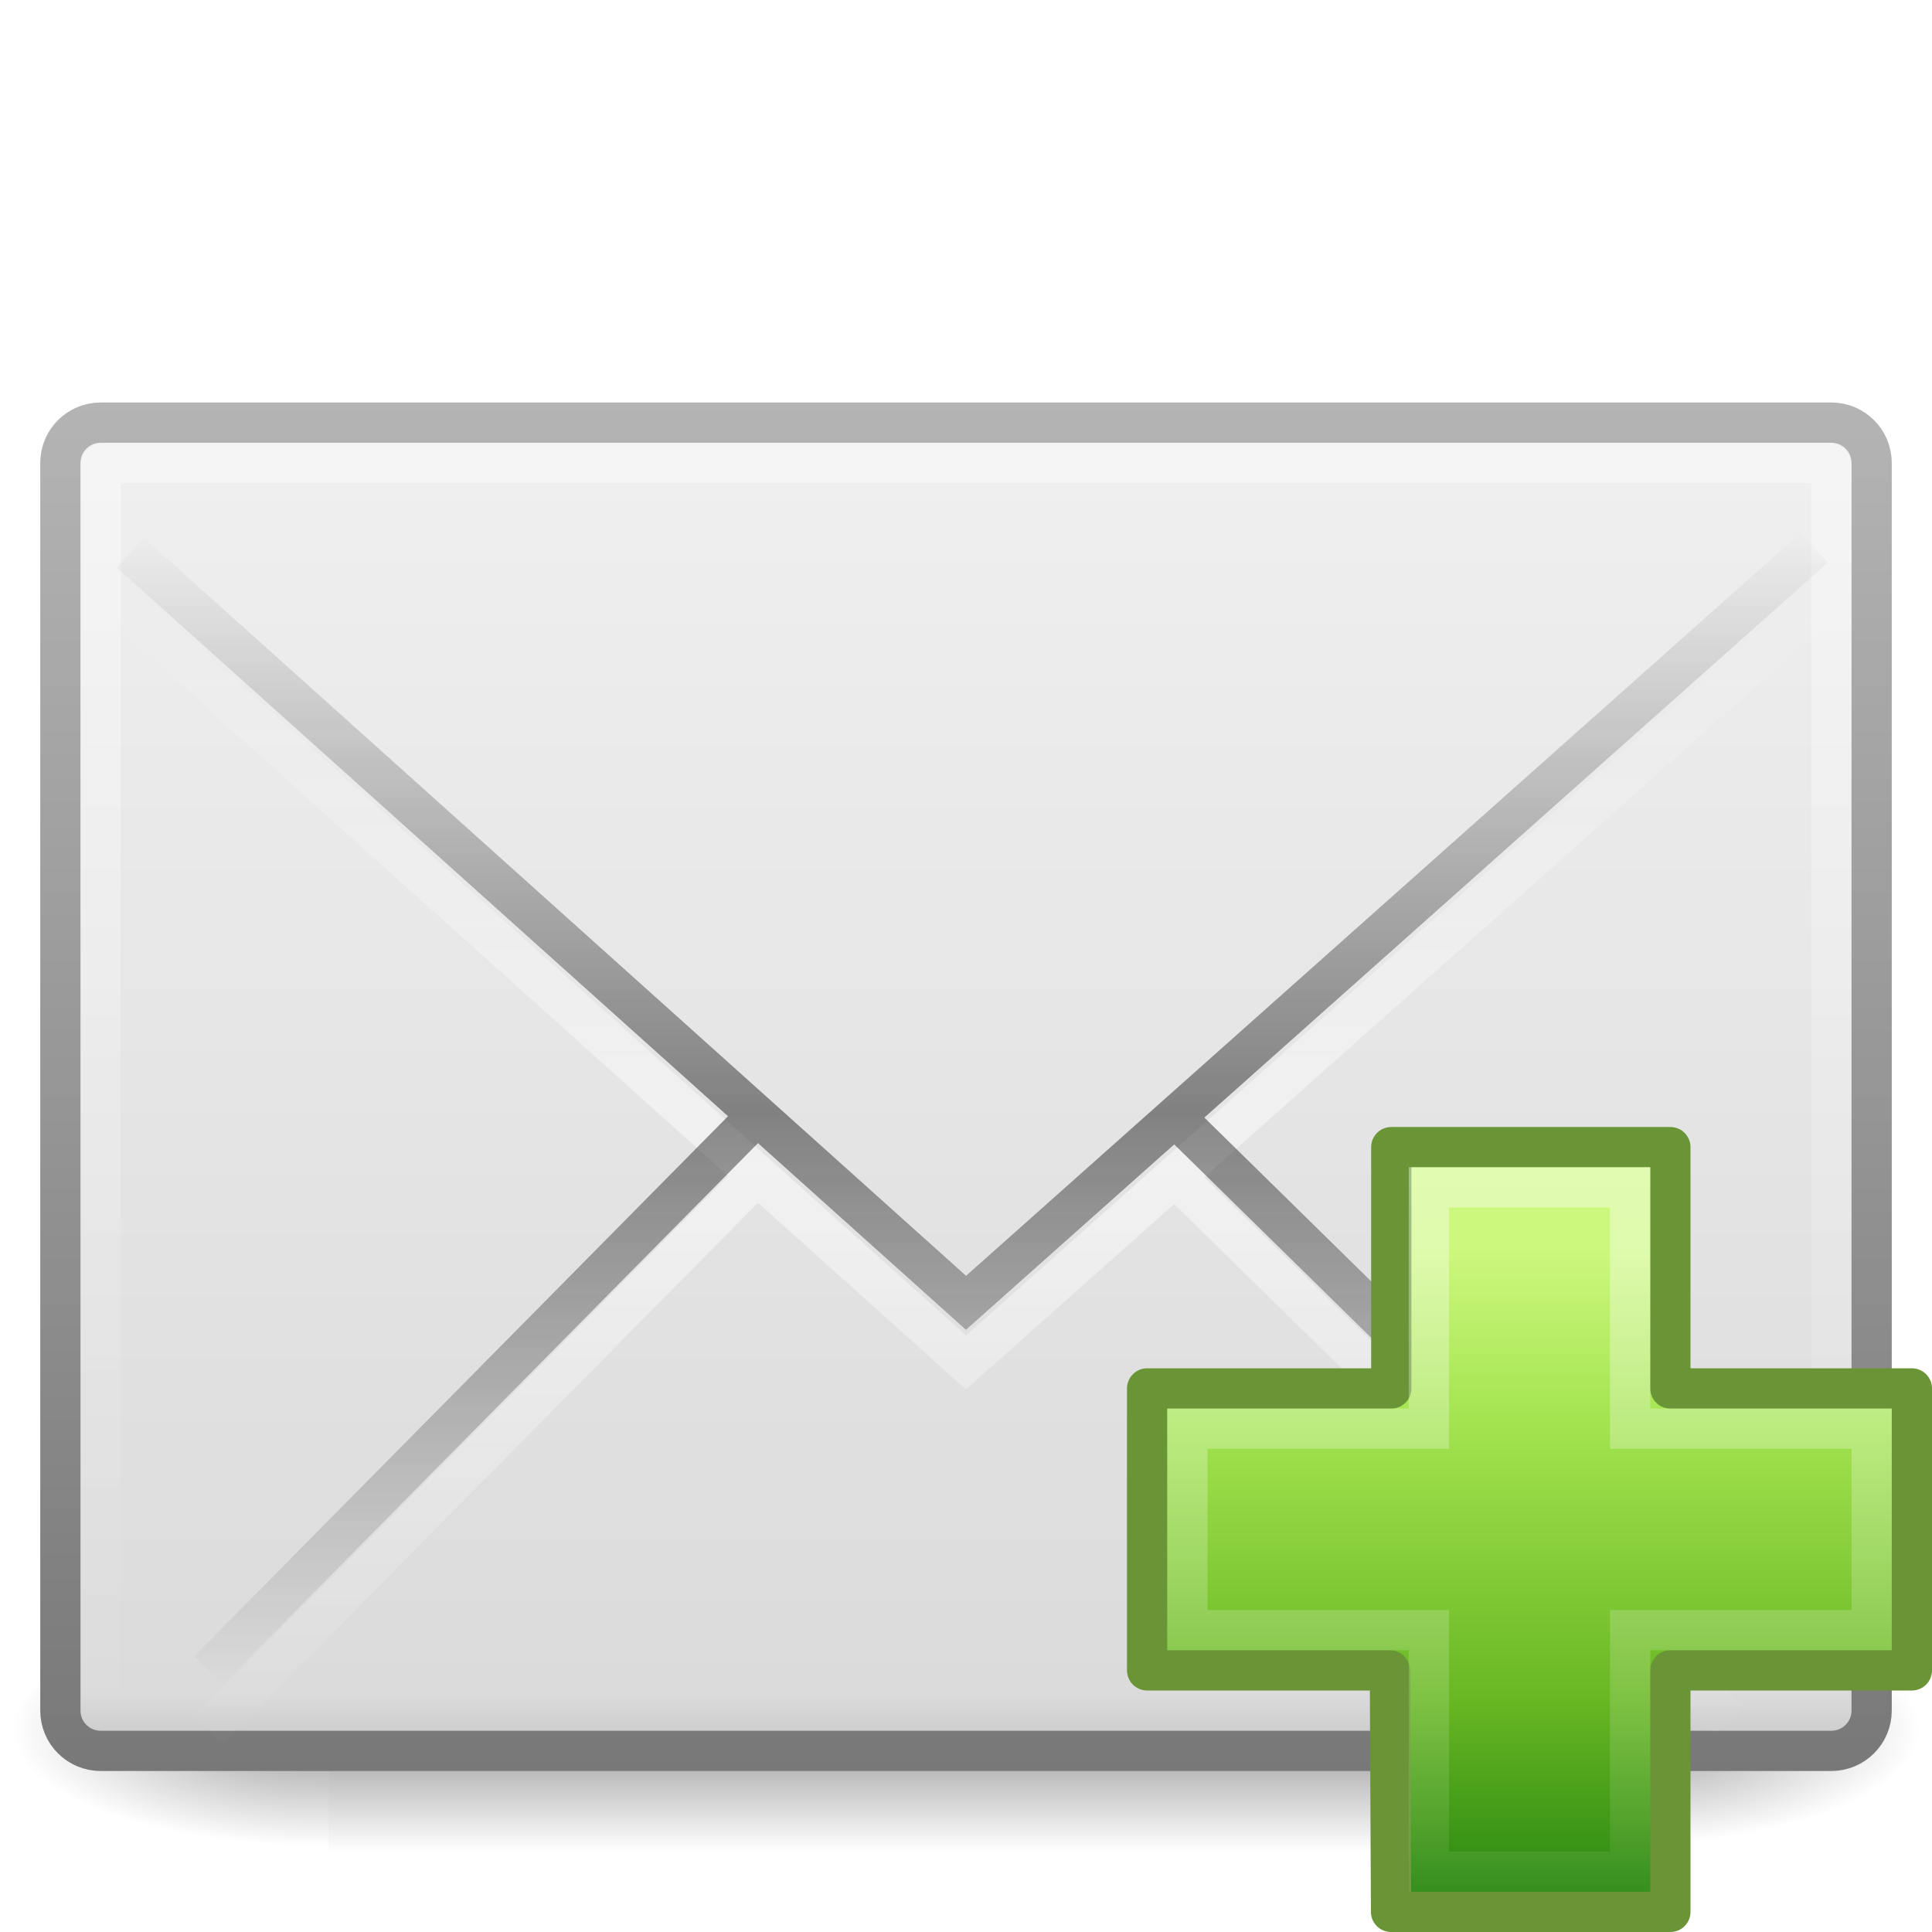
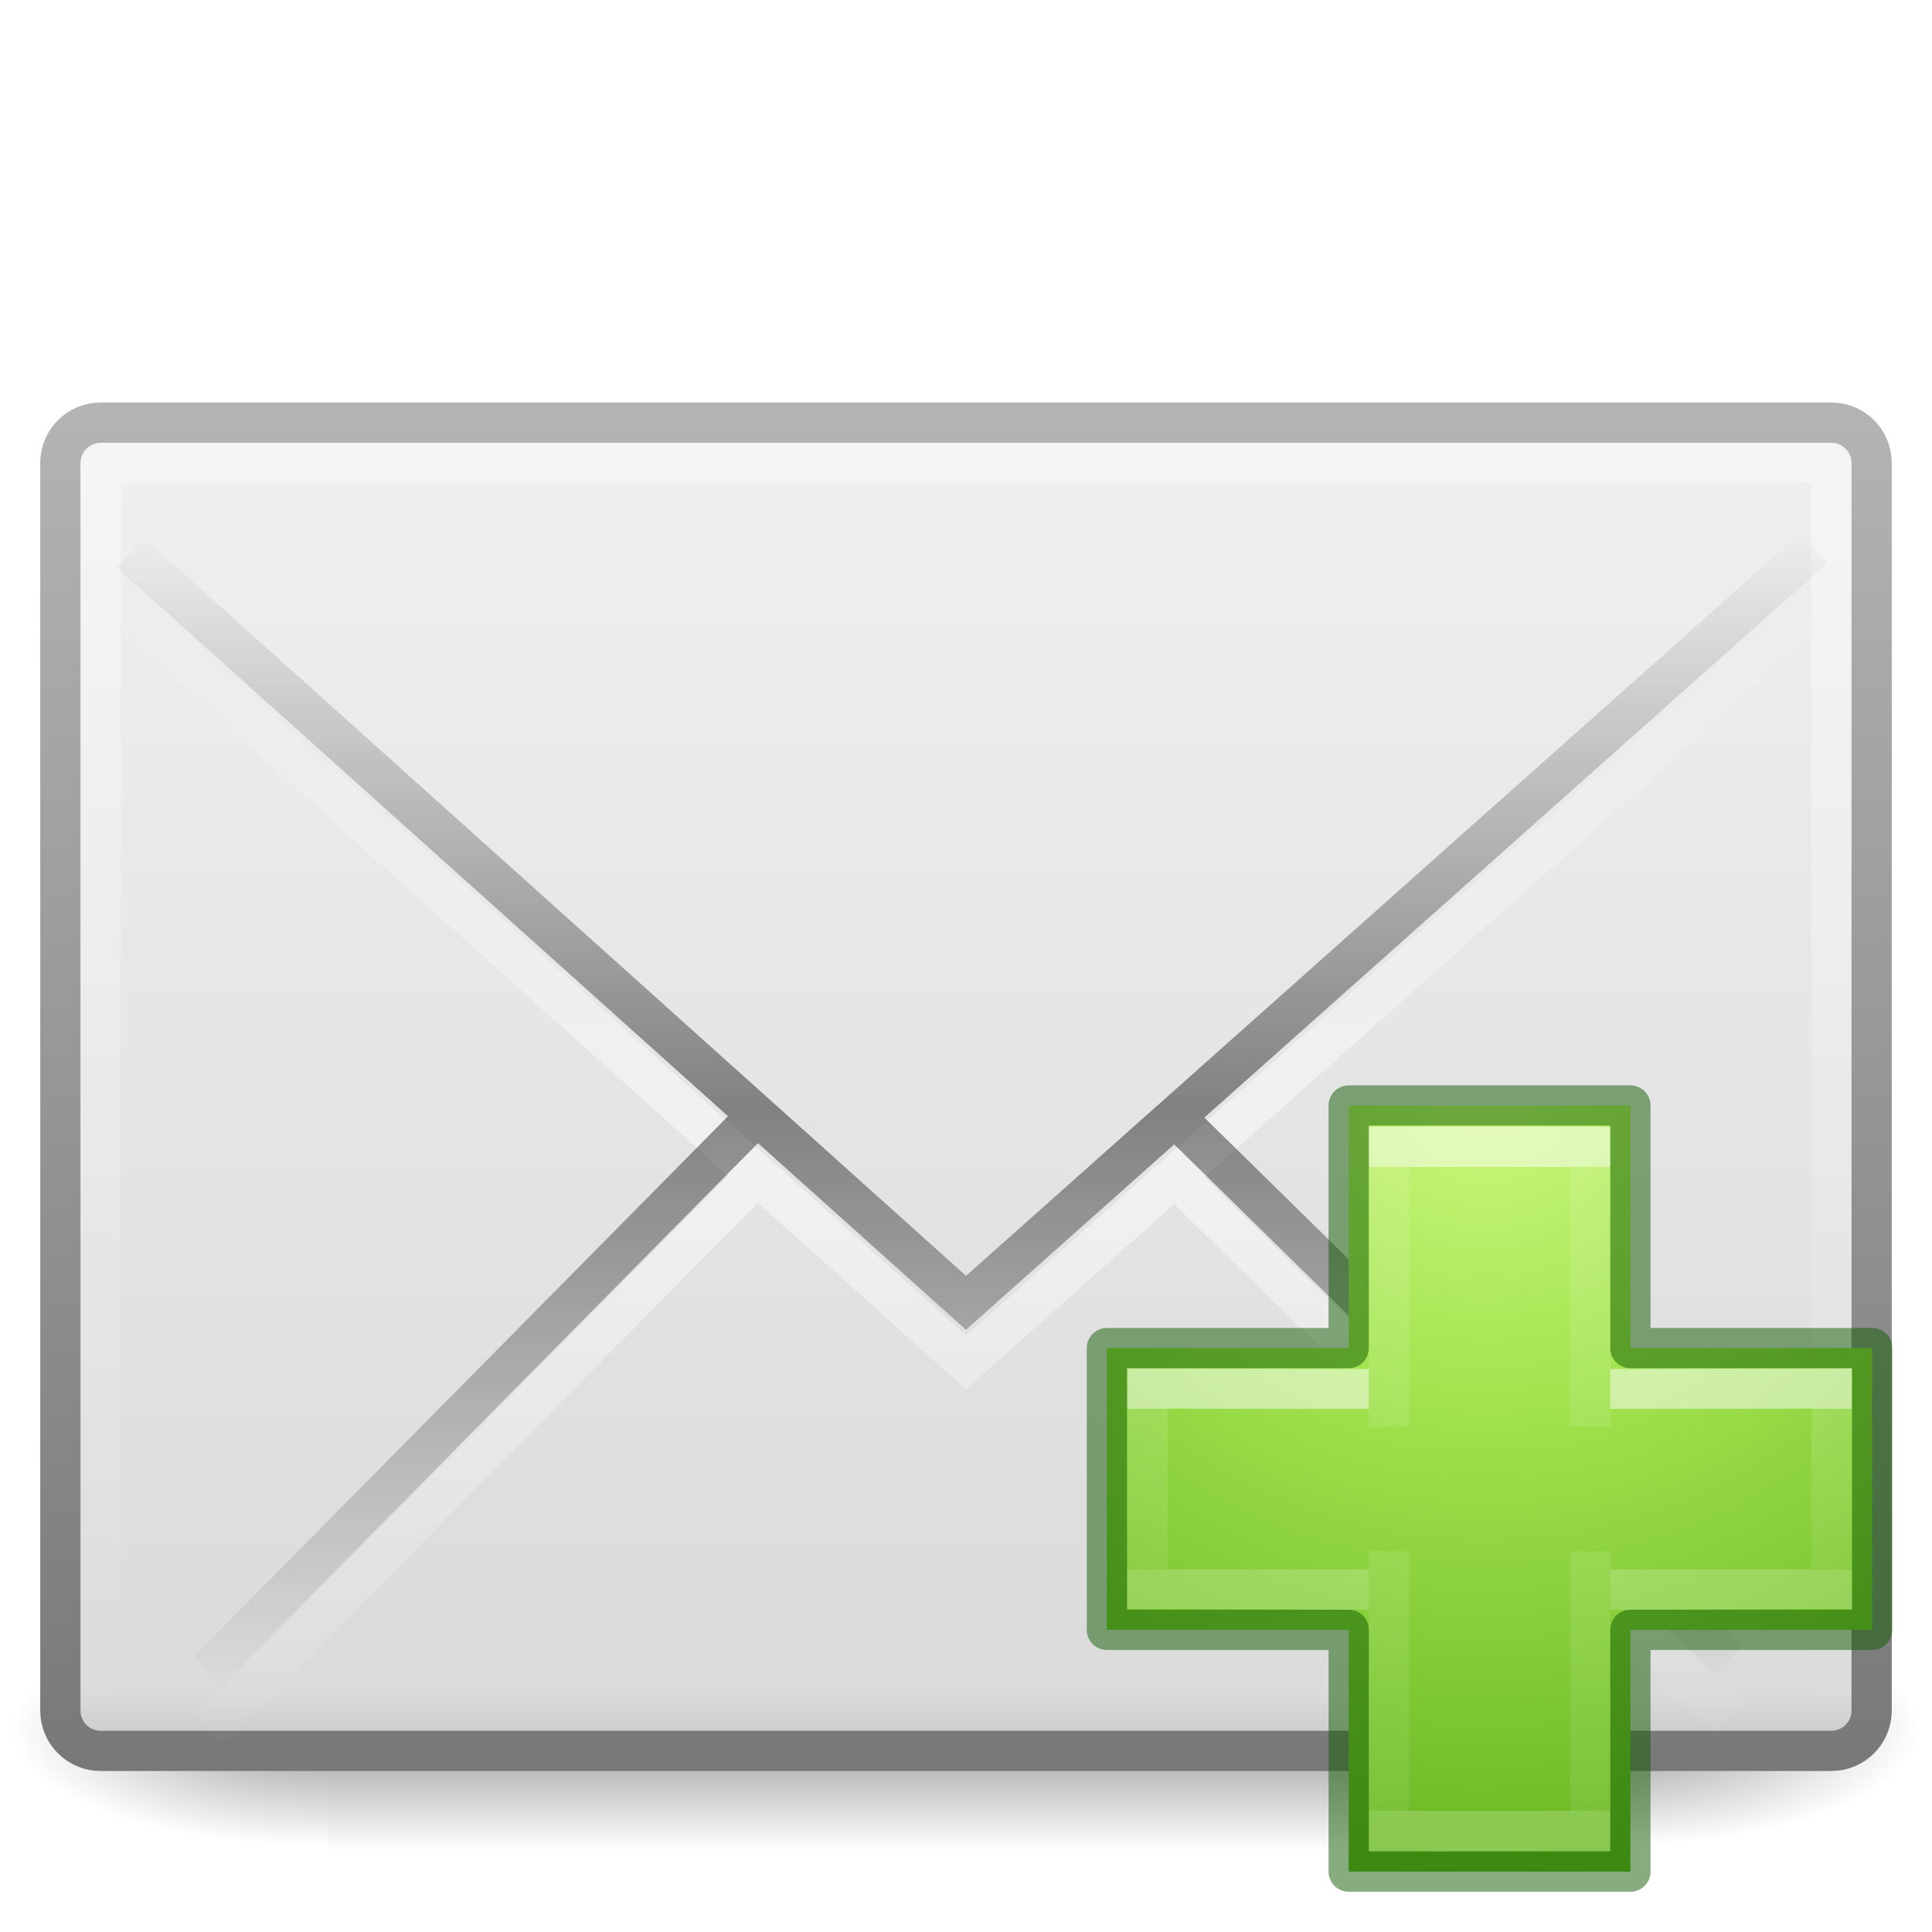
<svg xmlns="http://www.w3.org/2000/svg" xmlns:xlink="http://www.w3.org/1999/xlink" version="1.0" width="48" height="48" id="svg2718">
  <defs id="defs2720">
    <radialGradient cx="605.714" cy="486.648" r="117.143" fx="605.714" fy="486.648" id="radialGradient2506" xlink:href="#linearGradient5060-6" gradientUnits="userSpaceOnUse" gradientTransform="matrix(-6.553443e-2,0,0,2.470588e-2,-21.82925,10.57735)" />
    <linearGradient id="linearGradient5060-6">
      <stop id="stop5062-3" style="stop-color:#000000;stop-opacity:1" offset="0" />
      <stop id="stop5064-1" style="stop-color:#000000;stop-opacity:0" offset="1" />
    </linearGradient>
    <radialGradient cx="605.714" cy="486.648" r="117.143" fx="605.714" fy="486.648" id="radialGradient2504" xlink:href="#linearGradient5060-6" gradientUnits="userSpaceOnUse" gradientTransform="matrix(6.553443e-2,0,0,2.470588e-2,-69.1755,10.57735)" />
    <linearGradient id="linearGradient5048-7">
      <stop id="stop5050-5" style="stop-color:#000000;stop-opacity:0" offset="0" />
      <stop id="stop5056-9" style="stop-color:#000000;stop-opacity:1" offset="0.5" />
      <stop id="stop5052-6" style="stop-color:#000000;stop-opacity:0" offset="1" />
    </linearGradient>
    <linearGradient x1="302.857" y1="366.648" x2="302.857" y2="609.505" id="linearGradient2501" xlink:href="#linearGradient5048-7" gradientUnits="userSpaceOnUse" gradientTransform="matrix(6.553443e-2,0,0,2.470588e-2,-69.18839,10.57735)" />
    <linearGradient id="linearGradient2490-495-150-777">
      <stop id="stop4108" style="stop-color:#787878;stop-opacity:1" offset="0" />
      <stop id="stop4110" style="stop-color:#b4b4b4;stop-opacity:1" offset="1" />
    </linearGradient>
    <linearGradient id="linearGradient3242-967-12-570-862-307">
      <stop id="stop4498" style="stop-color:#f2f2f2;stop-opacity:1" offset="0" />
      <stop id="stop4502" style="stop-color:#dbdbdb;stop-opacity:1" offset="0.874" />
      <stop id="stop4504" style="stop-color:#999999;stop-opacity:1" offset="1" />
    </linearGradient>
    <linearGradient id="linearGradient3333">
      <stop id="stop3335" style="stop-color:#ffffff;stop-opacity:1" offset="0" />
      <stop id="stop3337" style="stop-color:#ffffff;stop-opacity:0" offset="1" />
    </linearGradient>
    <linearGradient id="linearGradient3495-841-851-719">
      <stop id="stop4120" style="stop-color:#1e1e1e;stop-opacity:1" offset="0" />
      <stop id="stop4122" style="stop-color:#1e1e1e;stop-opacity:0" offset="1" />
    </linearGradient>
    <linearGradient id="linearGradient2264">
      <stop id="stop3244-gr" style="stop-color:#cdf87e;stop-opacity:1" offset="0" />
      <stop id="stop3246-gr" style="stop-color:#a2e34f;stop-opacity:1" offset="0.262" />
      <stop id="stop3248-gr" style="stop-color:#68b723;stop-opacity:1" offset="0.661" />
      <stop id="stop3250-gr" style="stop-color:#1d7e0d;stop-opacity:1" offset="1" />
    </linearGradient>
    <linearGradient id="linearGradient4222">
      <stop id="stop4224" style="stop-color:#ffffff;stop-opacity:1" offset="0" />
      <stop id="stop4226" style="stop-color:#ffffff;stop-opacity:0" offset="1" />
    </linearGradient>
-     <linearGradient xlink:href="#linearGradient4222" id="linearGradient2426" gradientUnits="userSpaceOnUse" gradientTransform="matrix(0.5399382,0,0,0.5366811,25.15108,25.4938)" x1="24.139" y1="6.532" x2="24.139" y2="45.69" />
-     <linearGradient xlink:href="#linearGradient2264" id="linearGradient2429" gradientUnits="userSpaceOnUse" gradientTransform="matrix(0.8988874,0,0,0.8934652,16.5363,17.43403)" x1="24.104" y1="15.181" x2="24.104" y2="34.225" />
    <linearGradient xlink:href="#linearGradient3495-841-851-719" id="linearGradient2432" gradientUnits="userSpaceOnUse" gradientTransform="translate(0,-2.632458)" spreadMethod="reflect" x1="25.525" y1="30.189" x2="25.525" y2="15.738" />
    <linearGradient xlink:href="#linearGradient3333" id="linearGradient2435" gradientUnits="userSpaceOnUse" gradientTransform="matrix(0.9999999,0,0,1.107143,7.4171649e-7,-5.660724)" x1="25.577" y1="15" x2="25.577" y2="44.001" />
    <linearGradient xlink:href="#linearGradient3242-967-12-570-862-307" id="linearGradient2438" gradientUnits="userSpaceOnUse" gradientTransform="translate(0,-0.9999999)" x1="20.053" y1="8.163" x2="20.053" y2="48.072" />
    <linearGradient xlink:href="#linearGradient2490-495-150-777" id="linearGradient2441" gradientUnits="userSpaceOnUse" gradientTransform="matrix(0.9999999,0,0,1.101412,-2.709852e-7,-5.51281)" x1="28.103" y1="45" x2="28.103" y2="14.038" />
    <linearGradient xlink:href="#linearGradient4222" id="linearGradient2449" gradientUnits="userSpaceOnUse" gradientTransform="translate(0,-1.15053)" spreadMethod="reflect" x1="25.525" y1="30.189" x2="25.525" y2="15.738" />
+     <radialGradient gradientTransform="matrix(0,0.9593649,-1.04367,0,87.75759,-35.86579)" gradientUnits="userSpaceOnUse" xlink:href="#linearGradient2264" id="radialGradient3343" fy="48.745" fx="65.598" r="31" cy="48.745" cx="65.598" />
+     <linearGradient gradientTransform="matrix(0.7044887,0,0,0.5952031,21.24141,23.21913)" gradientUnits="userSpaceOnUse" xlink:href="#linearGradient4154" id="linearGradient3030" y2="36.594" x2="24.139" y1="9.712" x1="24.139" />
+     <linearGradient id="linearGradient4154">
+       <stop offset="0" style="stop-color:#ffffff;stop-opacity:1" id="stop4156" />
+       <stop offset="0" style="stop-color:#ffffff;stop-opacity:0.235" id="stop4158" />
+       <stop offset="1" style="stop-color:#ffffff;stop-opacity:0.157" id="stop4160" />
+       <stop offset="1" style="stop-color:#ffffff;stop-opacity:0.392" id="stop4162" />
+     </linearGradient>
+     <linearGradient gradientTransform="matrix(0.6001524,0,0,0.6974803,23.55611,20.86116)" gradientUnits="userSpaceOnUse" xlink:href="#linearGradient4154" id="linearGradient3030-1" y2="26.006" x2="24.139" y1="20.271" x1="24.139" />
  </defs>
  <g style="stroke-width:1.03;stroke-miterlimit:4;stroke-dasharray:none" id="g3511" transform="matrix(1.000807,0,0,1.000807,69.53909,20.3436)">
    <rect style="opacity:0.402;fill:url(#linearGradient2501);fill-opacity:1;fill-rule:nonzero;stroke:none;stroke-width:1.03;marker:none;stroke-miterlimit:4;stroke-dasharray:none;visibility:visible;display:inline;overflow:visible" id="rect2512" y="19.636" x="-61.324" height="6" width="31.644" />
    <path style="opacity:0.402;fill:url(#radialGradient2504);fill-opacity:1;fill-rule:nonzero;stroke:none;stroke-width:1.03;marker:none;stroke-miterlimit:4;stroke-dasharray:none;visibility:visible;display:inline;overflow:visible" id="path2514" d="M -29.68,19.636 C -29.68,19.636 -29.68,25.636 -29.68,25.636 C -26.306,25.647 -21.522,24.291 -21.522,22.635 C -21.522,20.979 -25.288,19.636 -29.68,19.636 z" />
    <path style="opacity:0.402;fill:url(#radialGradient2506);fill-opacity:1;fill-rule:nonzero;stroke:none;stroke-width:1.03;marker:none;stroke-miterlimit:4;stroke-dasharray:none;visibility:visible;display:inline;overflow:visible" id="path2516" d="M -61.324,19.636 C -61.324,19.636 -61.324,25.636 -61.324,25.636 C -64.699,25.647 -69.483,24.291 -69.483,22.635 C -69.483,20.979 -65.717,19.636 -61.324,19.636 z" />
  </g>
  <rect style="fill:url(#linearGradient2438);fill-opacity:1;fill-rule:evenodd;stroke:url(#linearGradient2441);stroke-width:1;stroke-linecap:square;stroke-linejoin:round;marker:none;marker-start:none;marker-mid:none;marker-end:none;stroke-miterlimit:4;stroke-dasharray:none;stroke-dashoffset:0;stroke-opacity:1;visibility:visible;display:inline;overflow:visible;enable-background:accumulate" id="rect2396" y="10.5" x="1.5" ry="1" rx="1" height="33" width="45" />
  <rect style="opacity:0.4;fill:none;fill-opacity:1;fill-rule:evenodd;stroke:url(#linearGradient2435);stroke-width:1;stroke-linecap:square;stroke-linejoin:miter;marker:none;marker-start:none;marker-mid:none;marker-end:none;stroke-miterlimit:4;stroke-dasharray:none;stroke-dashoffset:0;stroke-opacity:1;visibility:visible;display:inline;overflow:visible;enable-background:accumulate" id="rect3331" y="11.5" x="2.5" ry="0.083" rx="0.083" height="31" width="43" />
  <path style="opacity:0.5;fill:none;fill-opacity:1;fill-rule:evenodd;stroke:url(#linearGradient2449);stroke-width:1;stroke-linecap:butt;stroke-linejoin:miter;marker:none;marker-start:none;marker-mid:none;marker-end:none;stroke-miterlimit:4;stroke-dasharray:none;stroke-dashoffset:0;stroke-opacity:1;visibility:visible;display:inline;overflow:visible;enable-background:accumulate" id="path2447" d="M 3.237,15.212 L 24,33.849 L 45.077,15.087 M 18.656,29.349 L 5.181,42.982 L 18.656,29.349 z M 29.375,29.412 L 42.944,42.731 L 29.375,29.412 z" />
  <path style="opacity:0.5;fill:none;fill-opacity:1;fill-rule:evenodd;stroke:url(#linearGradient2432);stroke-width:1;stroke-linecap:butt;stroke-linejoin:miter;marker:none;marker-start:none;marker-mid:none;marker-end:none;stroke-miterlimit:4;stroke-dasharray:none;stroke-dashoffset:0;stroke-opacity:1;visibility:visible;display:inline;overflow:visible;enable-background:accumulate" id="path3341" d="M 3.237,13.731 L 24,32.368 L 45.077,13.605 M 18.656,27.868 L 5.181,41.5 L 18.656,27.868 z M 29.375,27.93 L 42.944,41.249 L 29.375,27.93 z" />
-   <path style="fill:url(#linearGradient2429);fill-opacity:1;fill-rule:evenodd;stroke:#699536;stroke-width:1;stroke-linecap:butt;stroke-linejoin:round;stroke-miterlimit:4;stroke-dasharray:none;stroke-opacity:1;display:inline" id="path2543" d="M 34.566,34.495 L 34.566,28.5 L 41.5,28.5 L 41.5,34.495 L 47.5,34.495 L 47.5,41.5 L 41.5,41.5 L 41.5,47.5 L 34.56,47.5 L 34.532,41.5 L 28.5,41.5 L 28.5,34.495 L 34.566,34.495 z" />
-   <path style="opacity:0.4;fill:none;fill-opacity:1;fill-rule:evenodd;stroke:url(#linearGradient2426);stroke-width:1;stroke-linecap:butt;stroke-linejoin:miter;stroke-miterlimit:4;stroke-dasharray:none;stroke-opacity:1;display:inline" id="path2545" d="M 35.5,35.495 L 35.5,29.5 L 40.5,29.5 L 40.5,35.495 L 46.5,35.495 L 46.5,40.5 L 40.5,40.5 L 40.5,46.5 L 35.5,46.5 L 35.5,40.5 L 29.5,40.5 L 29.5,35.495 L 35.5,35.495 z" />
+   <g transform="translate(0.007286,-0.007286)" id="g4429">
+     <path d="m 33.5,33.5 v -6.027 h 7 V 33.5 h 6.007 v 7 h -6.007 v 6.007 h -7 V 40.5 h -6.007 v -7 z" id="path2262" style="color:#000000;display:inline;overflow:visible;visibility:visible;fill:url(#radialGradient3343);fill-opacity:1;fill-rule:nonzero;stroke:none;stroke-width:0.985;stroke-linecap:round;stroke-linejoin:round;stroke-miterlimit:4;stroke-dasharray:none;stroke-dashoffset:0;stroke-opacity:1;marker:none;enable-background:accumulate" />
+     <path style="display:inline;opacity:0.5;fill:none;stroke:url(#linearGradient3030);stroke-width:1;stroke-linecap:butt;stroke-linejoin:miter;stroke-miterlimit:4;stroke-dasharray:none;stroke-opacity:1" id="path2272-4" d="M 34.5,35.459 V 28.5 h 5 v 6.95 m 0,3.096 V 45.5 h -5 v -6.955" />
+     <path style="display:inline;opacity:0.5;fill:none;stroke:url(#linearGradient3030-1);stroke-width:1;stroke-linecap:butt;stroke-linejoin:miter;stroke-miterlimit:4;stroke-dasharray:none;stroke-opacity:1" id="path2272-2" d="m 40,34.52 5.5,-0.018 v 4.98 L 40,39.5 m -6,0 -5.5,-0.018 V 34.502 L 34,34.52" />
+     <path d="m 33.5,33.5 v -6.027 h 7 V 33.5 h 6.007 v 7 h -6.007 v 6.007 h -7 V 40.5 h -6.007 v -7 z" id="path2262-2" style="color:#000000;clip-rule:nonzero;display:inline;overflow:visible;visibility:visible;opacity:0.5;isolation:auto;mix-blend-mode:normal;color-interpolation:sRGB;color-interpolation-filters:linearRGB;solid-color:#000000;solid-opacity:1;fill:none;fill-opacity:1;fill-rule:nonzero;stroke:#0f5a00;stroke-width:1;stroke-linecap:round;stroke-linejoin:round;stroke-miterlimit:4;stroke-dasharray:none;stroke-dashoffset:0;stroke-opacity:1;marker:none;color-rendering:auto;image-rendering:auto;shape-rendering:auto;text-rendering:auto;enable-background:accumulate" />
+   </g>
</svg>
